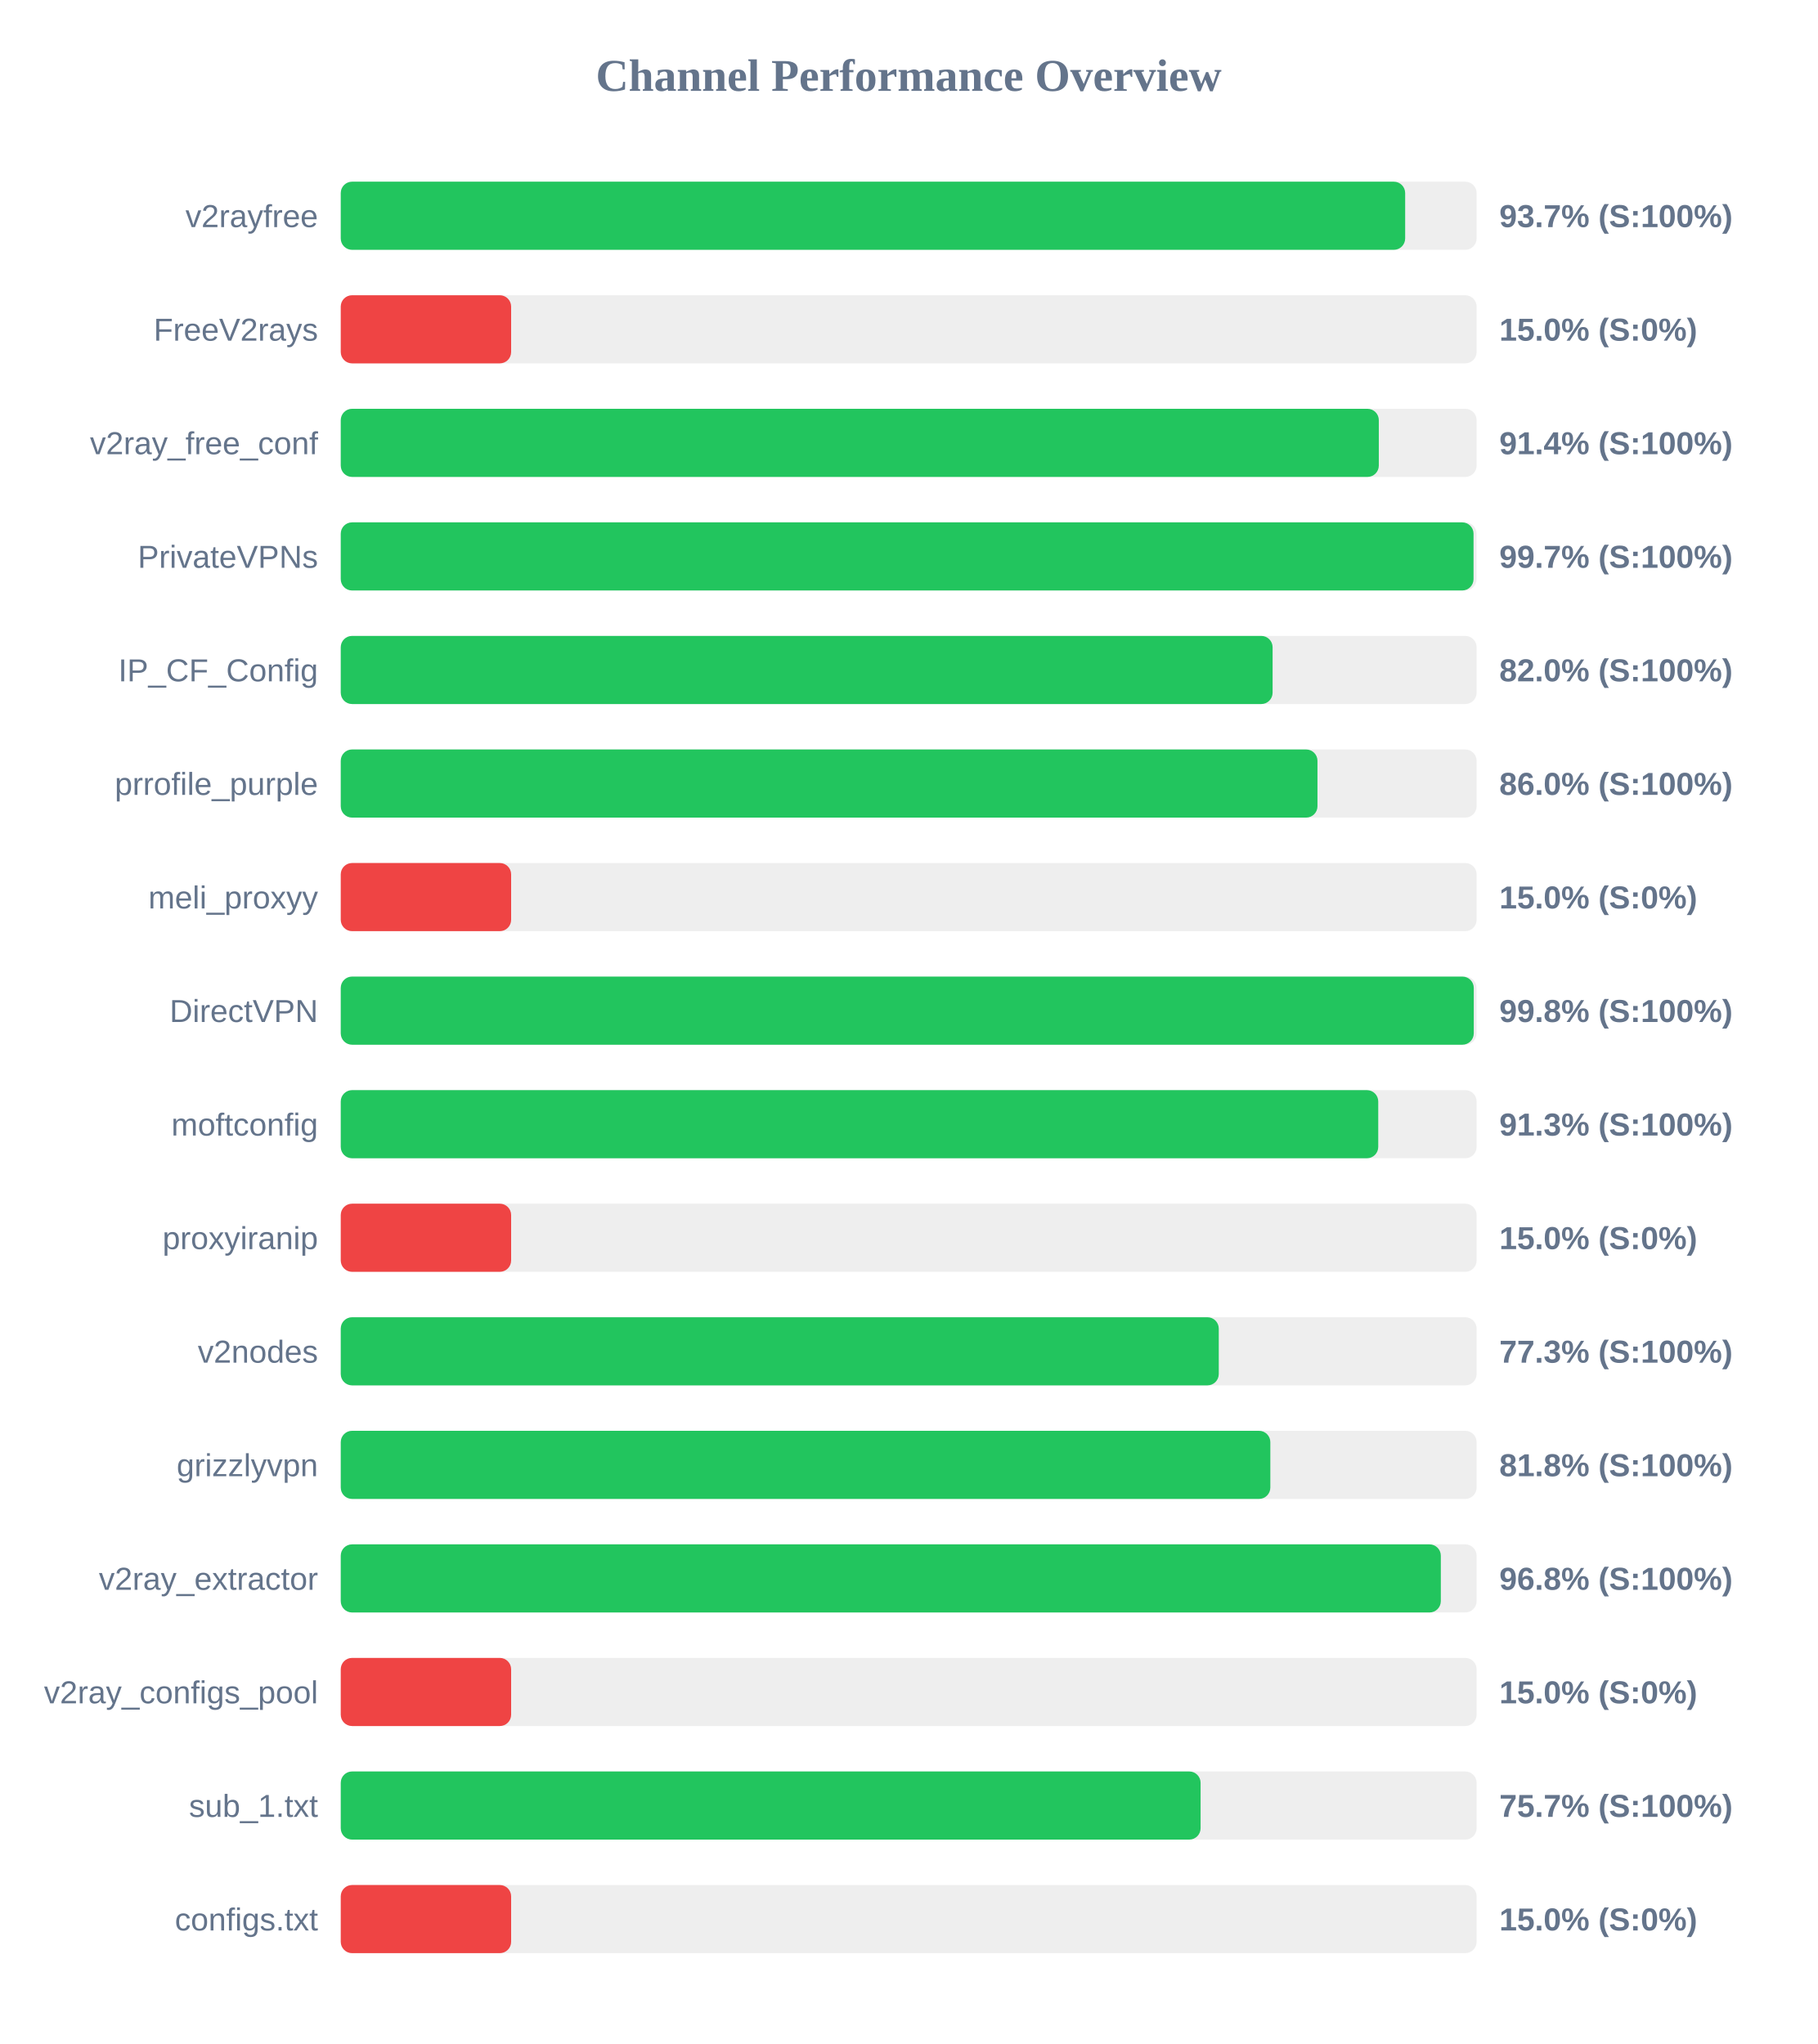
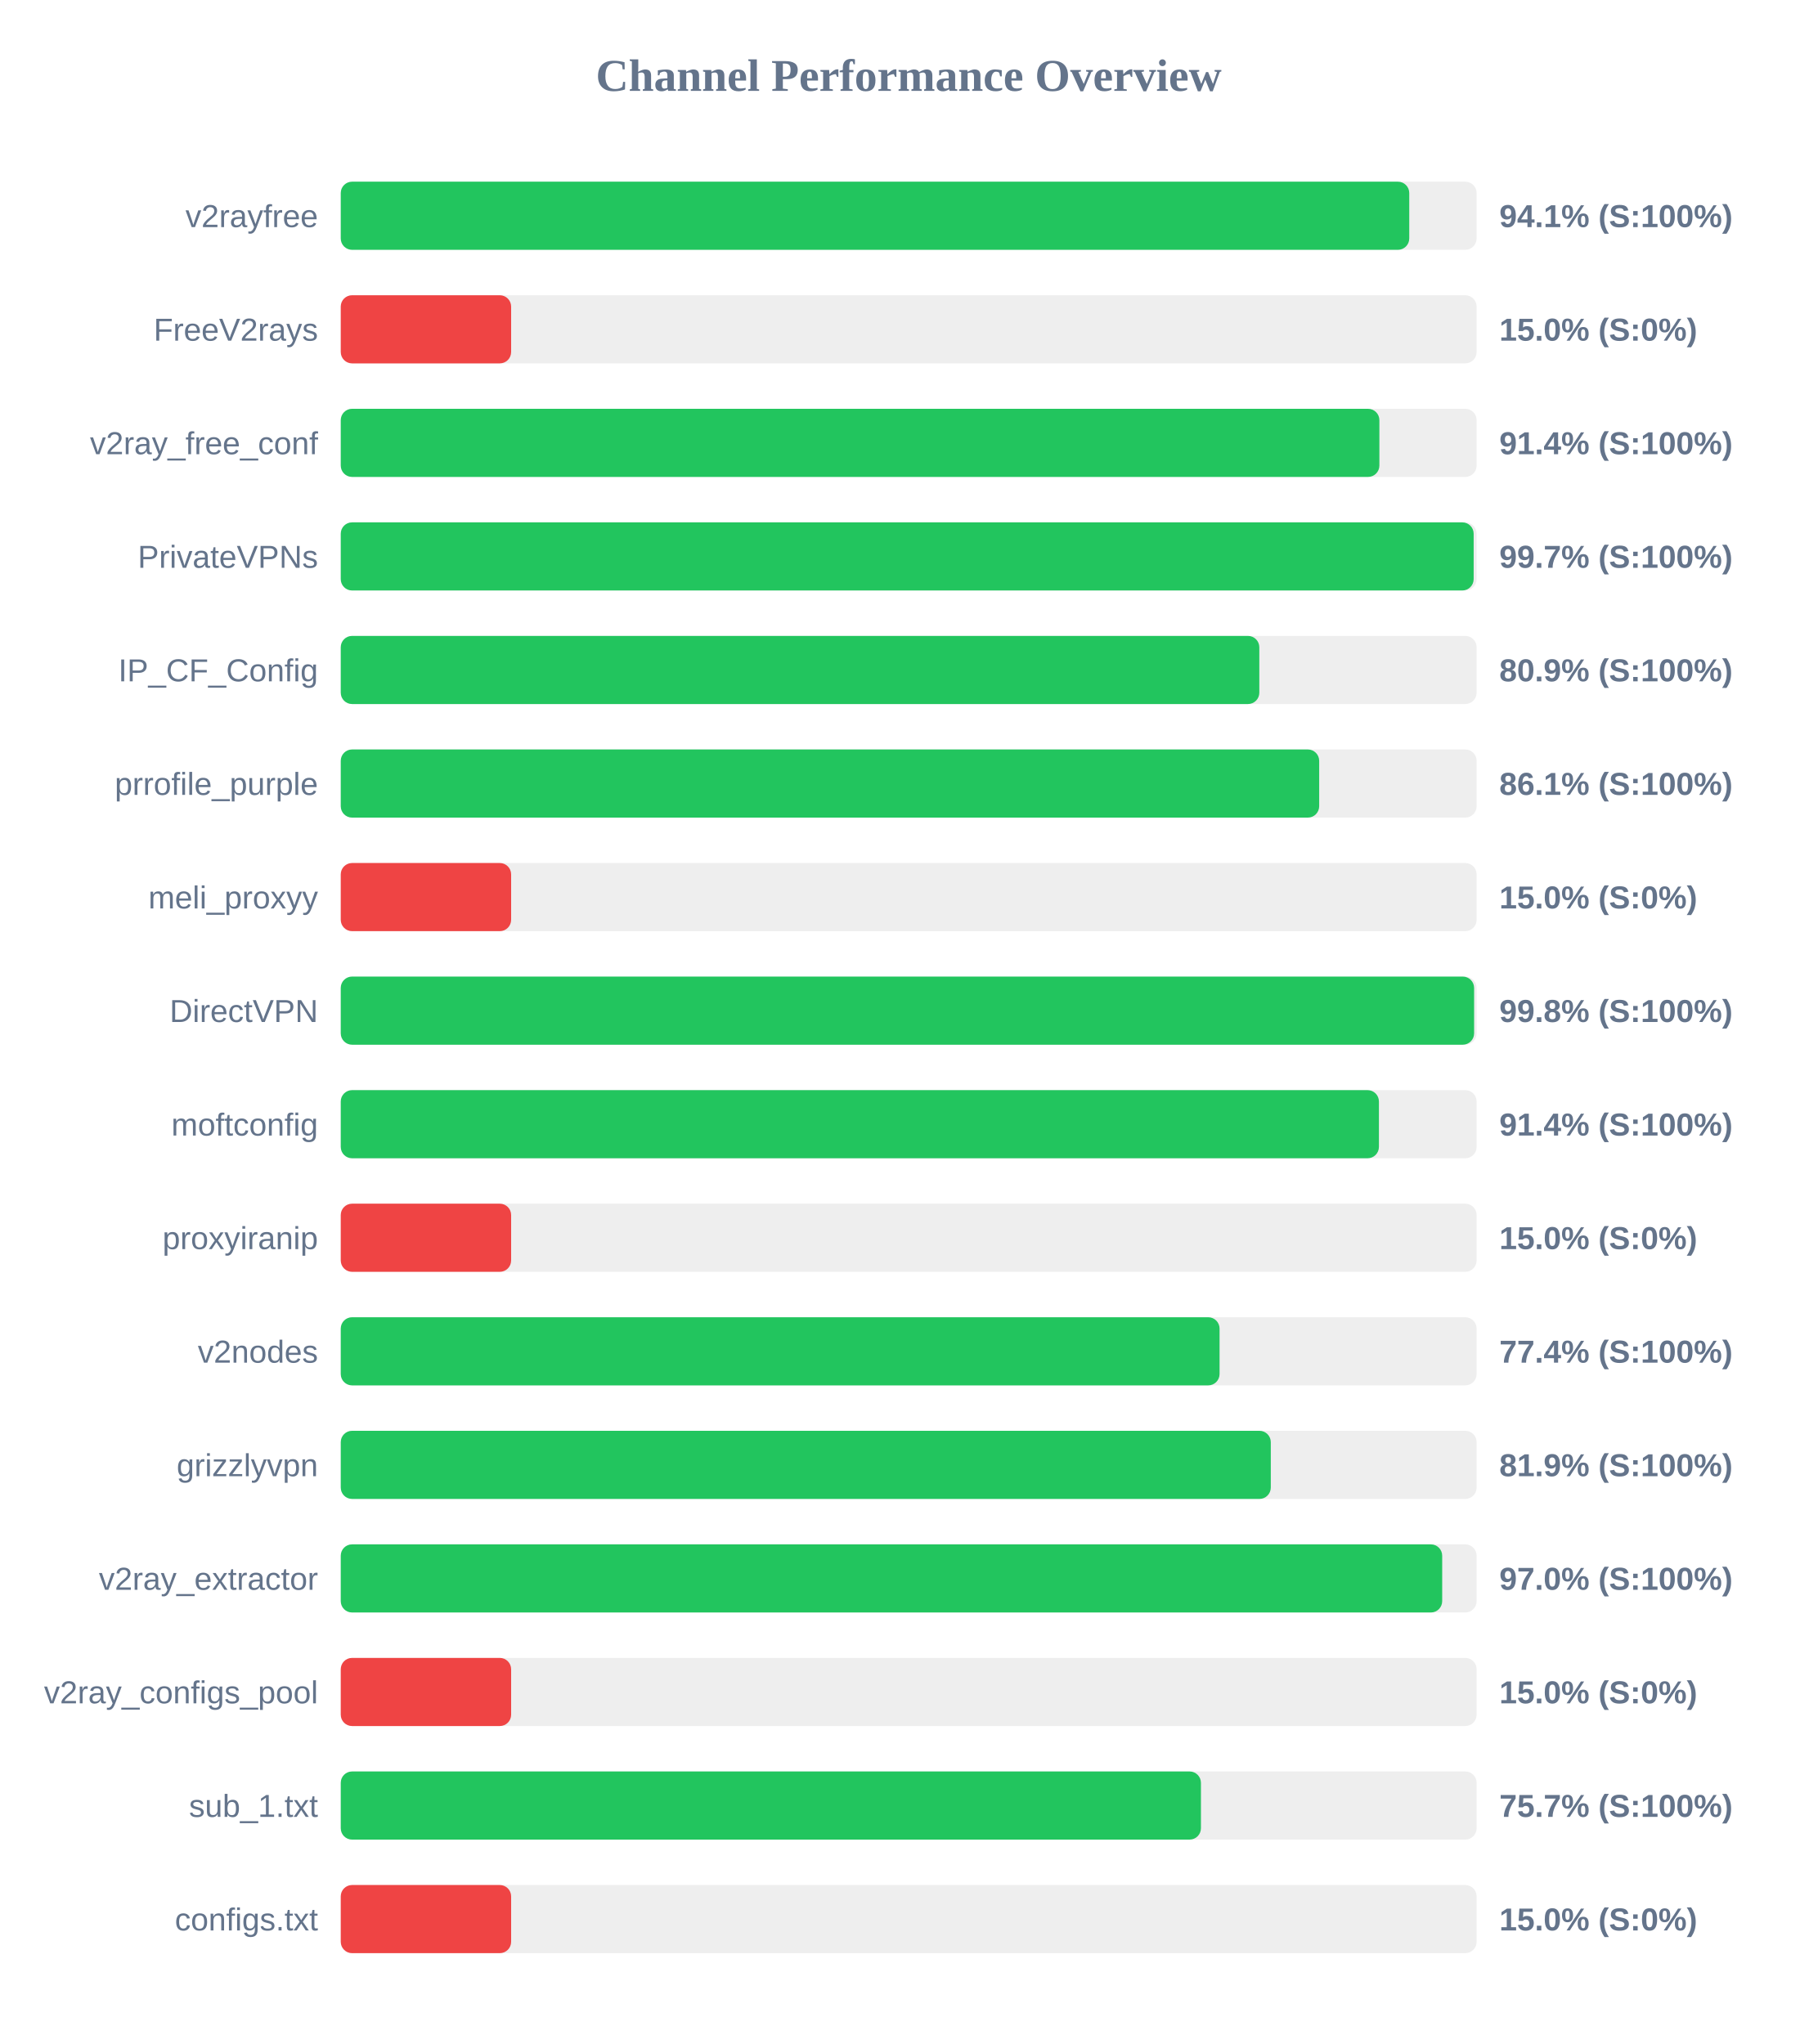
<svg xmlns="http://www.w3.org/2000/svg" width="800" height="900" version="1.1">
  <style>
        .row { font: 14px Arial; fill: #64748b; }
        .score { font: bold 14px Arial; fill: #64748b; }
    </style>
  <text x="400" y="40" text-anchor="middle" font-size="20px" font-weight="bold" fill="#64748b">Channel Performance Overview</text>
  <rect x="150" y="80" width="500" height="30" fill="#eee" rx="5" />
-   <rect x="150" y="80" width="468.55" height="30" fill="#22c55e" rx="5" />
+   <rect x="150" y="80" width="470.35" height="30" fill="#22c55e" rx="5" />
  <text x="140" y="100" text-anchor="end" class="row">v2rayfree</text>
-   <text x="660" y="100" text-anchor="start" class="score">93.7% (S:100%)</text>
+   <text x="660" y="100" text-anchor="start" class="score">94.1% (S:100%)</text>
  <rect x="150" y="130" width="500" height="30" fill="#eee" rx="5" />
  <rect x="150" y="130" width="75.0" height="30" fill="#ef4444" rx="5" />
  <text x="140" y="150" text-anchor="end" class="row">FreeV2rays</text>
  <text x="660" y="150" text-anchor="start" class="score">15.0% (S:0%)</text>
  <rect x="150" y="180" width="500" height="30" fill="#eee" rx="5" />
-   <rect x="150" y="180" width="456.95" height="30" fill="#22c55e" rx="5" />
+   <rect x="150" y="180" width="457.2" height="30" fill="#22c55e" rx="5" />
  <text x="140" y="200" text-anchor="end" class="row">v2ray_free_conf</text>
  <text x="660" y="200" text-anchor="start" class="score">91.4% (S:100%)</text>
  <rect x="150" y="230" width="500" height="30" fill="#eee" rx="5" />
-   <rect x="150" y="230" width="498.65" height="30" fill="#22c55e" rx="5" />
+   <rect x="150" y="230" width="498.7" height="30" fill="#22c55e" rx="5" />
  <text x="140" y="250" text-anchor="end" class="row">PrivateVPNs</text>
  <text x="660" y="250" text-anchor="start" class="score">99.7% (S:100%)</text>
  <rect x="150" y="280" width="500" height="30" fill="#eee" rx="5" />
-   <rect x="150" y="280" width="410.2" height="30" fill="#22c55e" rx="5" />
+   <rect x="150" y="280" width="404.35" height="30" fill="#22c55e" rx="5" />
  <text x="140" y="300" text-anchor="end" class="row">IP_CF_Config</text>
-   <text x="660" y="300" text-anchor="start" class="score">82.0% (S:100%)</text>
+   <text x="660" y="300" text-anchor="start" class="score">80.9% (S:100%)</text>
  <rect x="150" y="330" width="500" height="30" fill="#eee" rx="5" />
-   <rect x="150" y="330" width="429.95" height="30" fill="#22c55e" rx="5" />
+   <rect x="150" y="330" width="430.7" height="30" fill="#22c55e" rx="5" />
  <text x="140" y="350" text-anchor="end" class="row">prrofile_purple</text>
-   <text x="660" y="350" text-anchor="start" class="score">86.0% (S:100%)</text>
+   <text x="660" y="350" text-anchor="start" class="score">86.1% (S:100%)</text>
  <rect x="150" y="380" width="500" height="30" fill="#eee" rx="5" />
  <rect x="150" y="380" width="75.0" height="30" fill="#ef4444" rx="5" />
  <text x="140" y="400" text-anchor="end" class="row">meli_proxyy</text>
  <text x="660" y="400" text-anchor="start" class="score">15.0% (S:0%)</text>
  <rect x="150" y="430" width="500" height="30" fill="#eee" rx="5" />
-   <rect x="150" y="430" width="498.75" height="30" fill="#22c55e" rx="5" />
+   <rect x="150" y="430" width="498.9" height="30" fill="#22c55e" rx="5" />
  <text x="140" y="450" text-anchor="end" class="row">DirectVPN</text>
  <text x="660" y="450" text-anchor="start" class="score">99.8% (S:100%)</text>
  <rect x="150" y="480" width="500" height="30" fill="#eee" rx="5" />
-   <rect x="150" y="480" width="456.7" height="30" fill="#22c55e" rx="5" />
+   <rect x="150" y="480" width="457.0" height="30" fill="#22c55e" rx="5" />
  <text x="140" y="500" text-anchor="end" class="row">moftconfig</text>
-   <text x="660" y="500" text-anchor="start" class="score">91.3% (S:100%)</text>
+   <text x="660" y="500" text-anchor="start" class="score">91.4% (S:100%)</text>
  <rect x="150" y="530" width="500" height="30" fill="#eee" rx="5" />
  <rect x="150" y="530" width="75.0" height="30" fill="#ef4444" rx="5" />
  <text x="140" y="550" text-anchor="end" class="row">proxyiranip</text>
  <text x="660" y="550" text-anchor="start" class="score">15.0% (S:0%)</text>
  <rect x="150" y="580" width="500" height="30" fill="#eee" rx="5" />
-   <rect x="150" y="580" width="386.5" height="30" fill="#22c55e" rx="5" />
+   <rect x="150" y="580" width="386.85" height="30" fill="#22c55e" rx="5" />
  <text x="140" y="600" text-anchor="end" class="row">v2nodes</text>
-   <text x="660" y="600" text-anchor="start" class="score">77.3% (S:100%)</text>
+   <text x="660" y="600" text-anchor="start" class="score">77.4% (S:100%)</text>
  <rect x="150" y="630" width="500" height="30" fill="#eee" rx="5" />
-   <rect x="150" y="630" width="409.2" height="30" fill="#22c55e" rx="5" />
+   <rect x="150" y="630" width="409.4" height="30" fill="#22c55e" rx="5" />
  <text x="140" y="650" text-anchor="end" class="row">grizzlyvpn</text>
-   <text x="660" y="650" text-anchor="start" class="score">81.8% (S:100%)</text>
+   <text x="660" y="650" text-anchor="start" class="score">81.9% (S:100%)</text>
  <rect x="150" y="680" width="500" height="30" fill="#eee" rx="5" />
-   <rect x="150" y="680" width="484.25" height="30" fill="#22c55e" rx="5" />
+   <rect x="150" y="680" width="484.85" height="30" fill="#22c55e" rx="5" />
  <text x="140" y="700" text-anchor="end" class="row">v2ray_extractor</text>
-   <text x="660" y="700" text-anchor="start" class="score">96.8% (S:100%)</text>
+   <text x="660" y="700" text-anchor="start" class="score">97.0% (S:100%)</text>
  <rect x="150" y="730" width="500" height="30" fill="#eee" rx="5" />
  <rect x="150" y="730" width="75.0" height="30" fill="#ef4444" rx="5" />
  <text x="140" y="750" text-anchor="end" class="row">v2ray_configs_pool</text>
  <text x="660" y="750" text-anchor="start" class="score">15.0% (S:0%)</text>
  <rect x="150" y="780" width="500" height="30" fill="#eee" rx="5" />
-   <rect x="150" y="780" width="378.5" height="30" fill="#22c55e" rx="5" />
+   <rect x="150" y="780" width="378.65" height="30" fill="#22c55e" rx="5" />
  <text x="140" y="800" text-anchor="end" class="row">sub_1.txt</text>
  <text x="660" y="800" text-anchor="start" class="score">75.7% (S:100%)</text>
  <rect x="150" y="830" width="500" height="30" fill="#eee" rx="5" />
  <rect x="150" y="830" width="75.0" height="30" fill="#ef4444" rx="5" />
  <text x="140" y="850" text-anchor="end" class="row">configs.txt</text>
  <text x="660" y="850" text-anchor="start" class="score">15.0% (S:0%)</text>
</svg>
